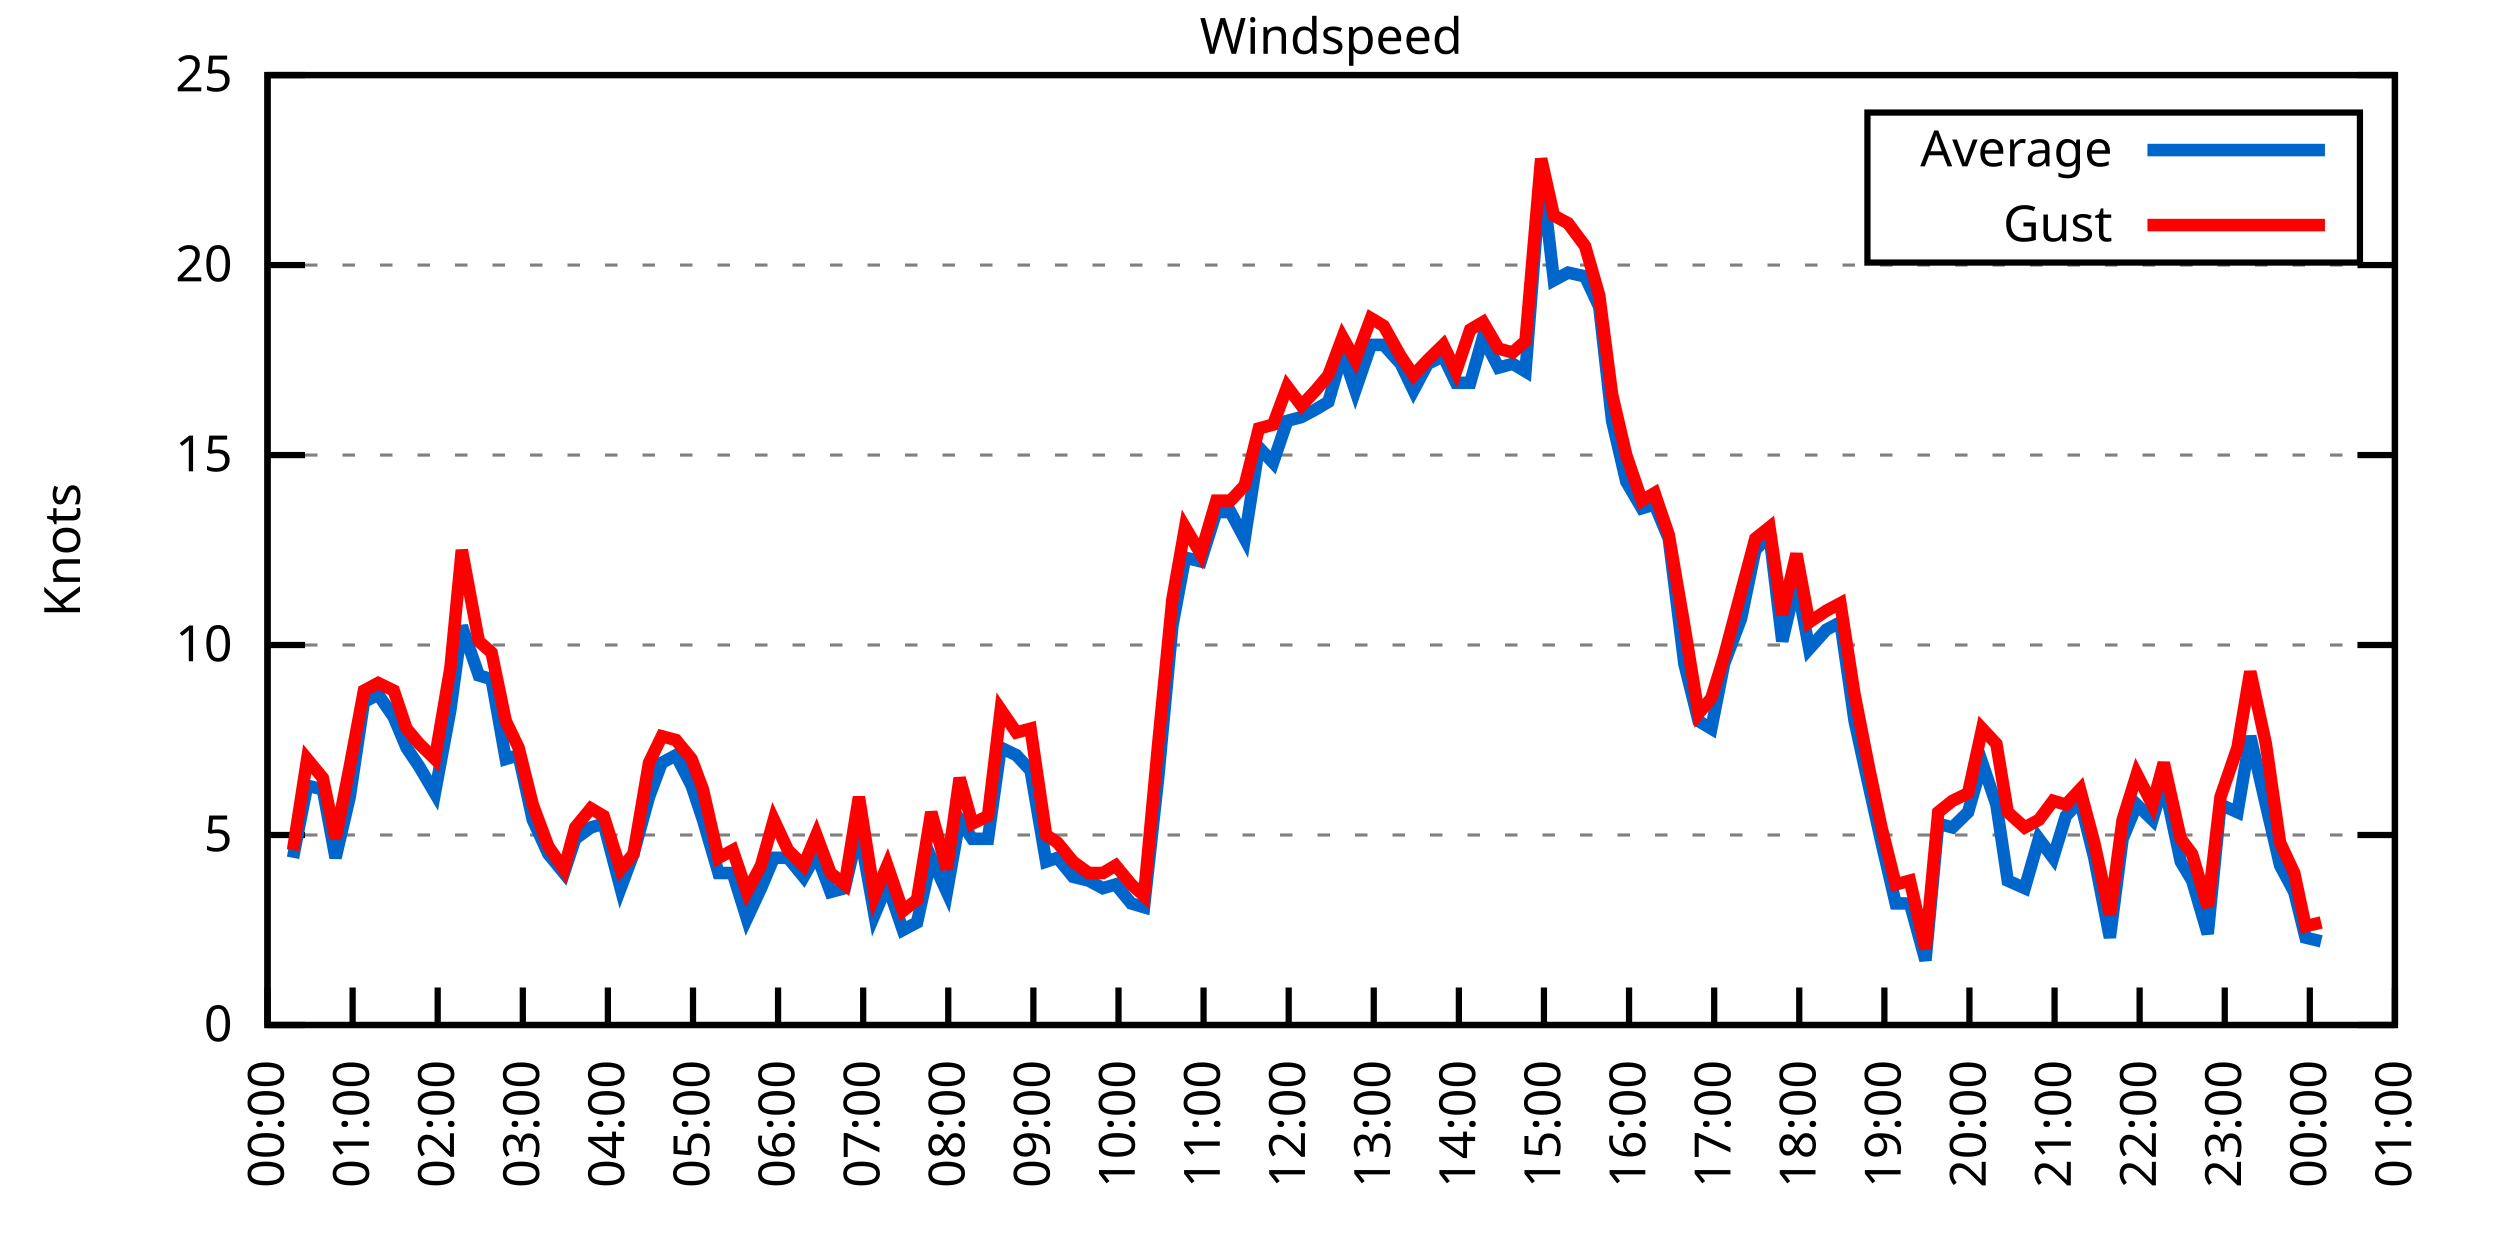
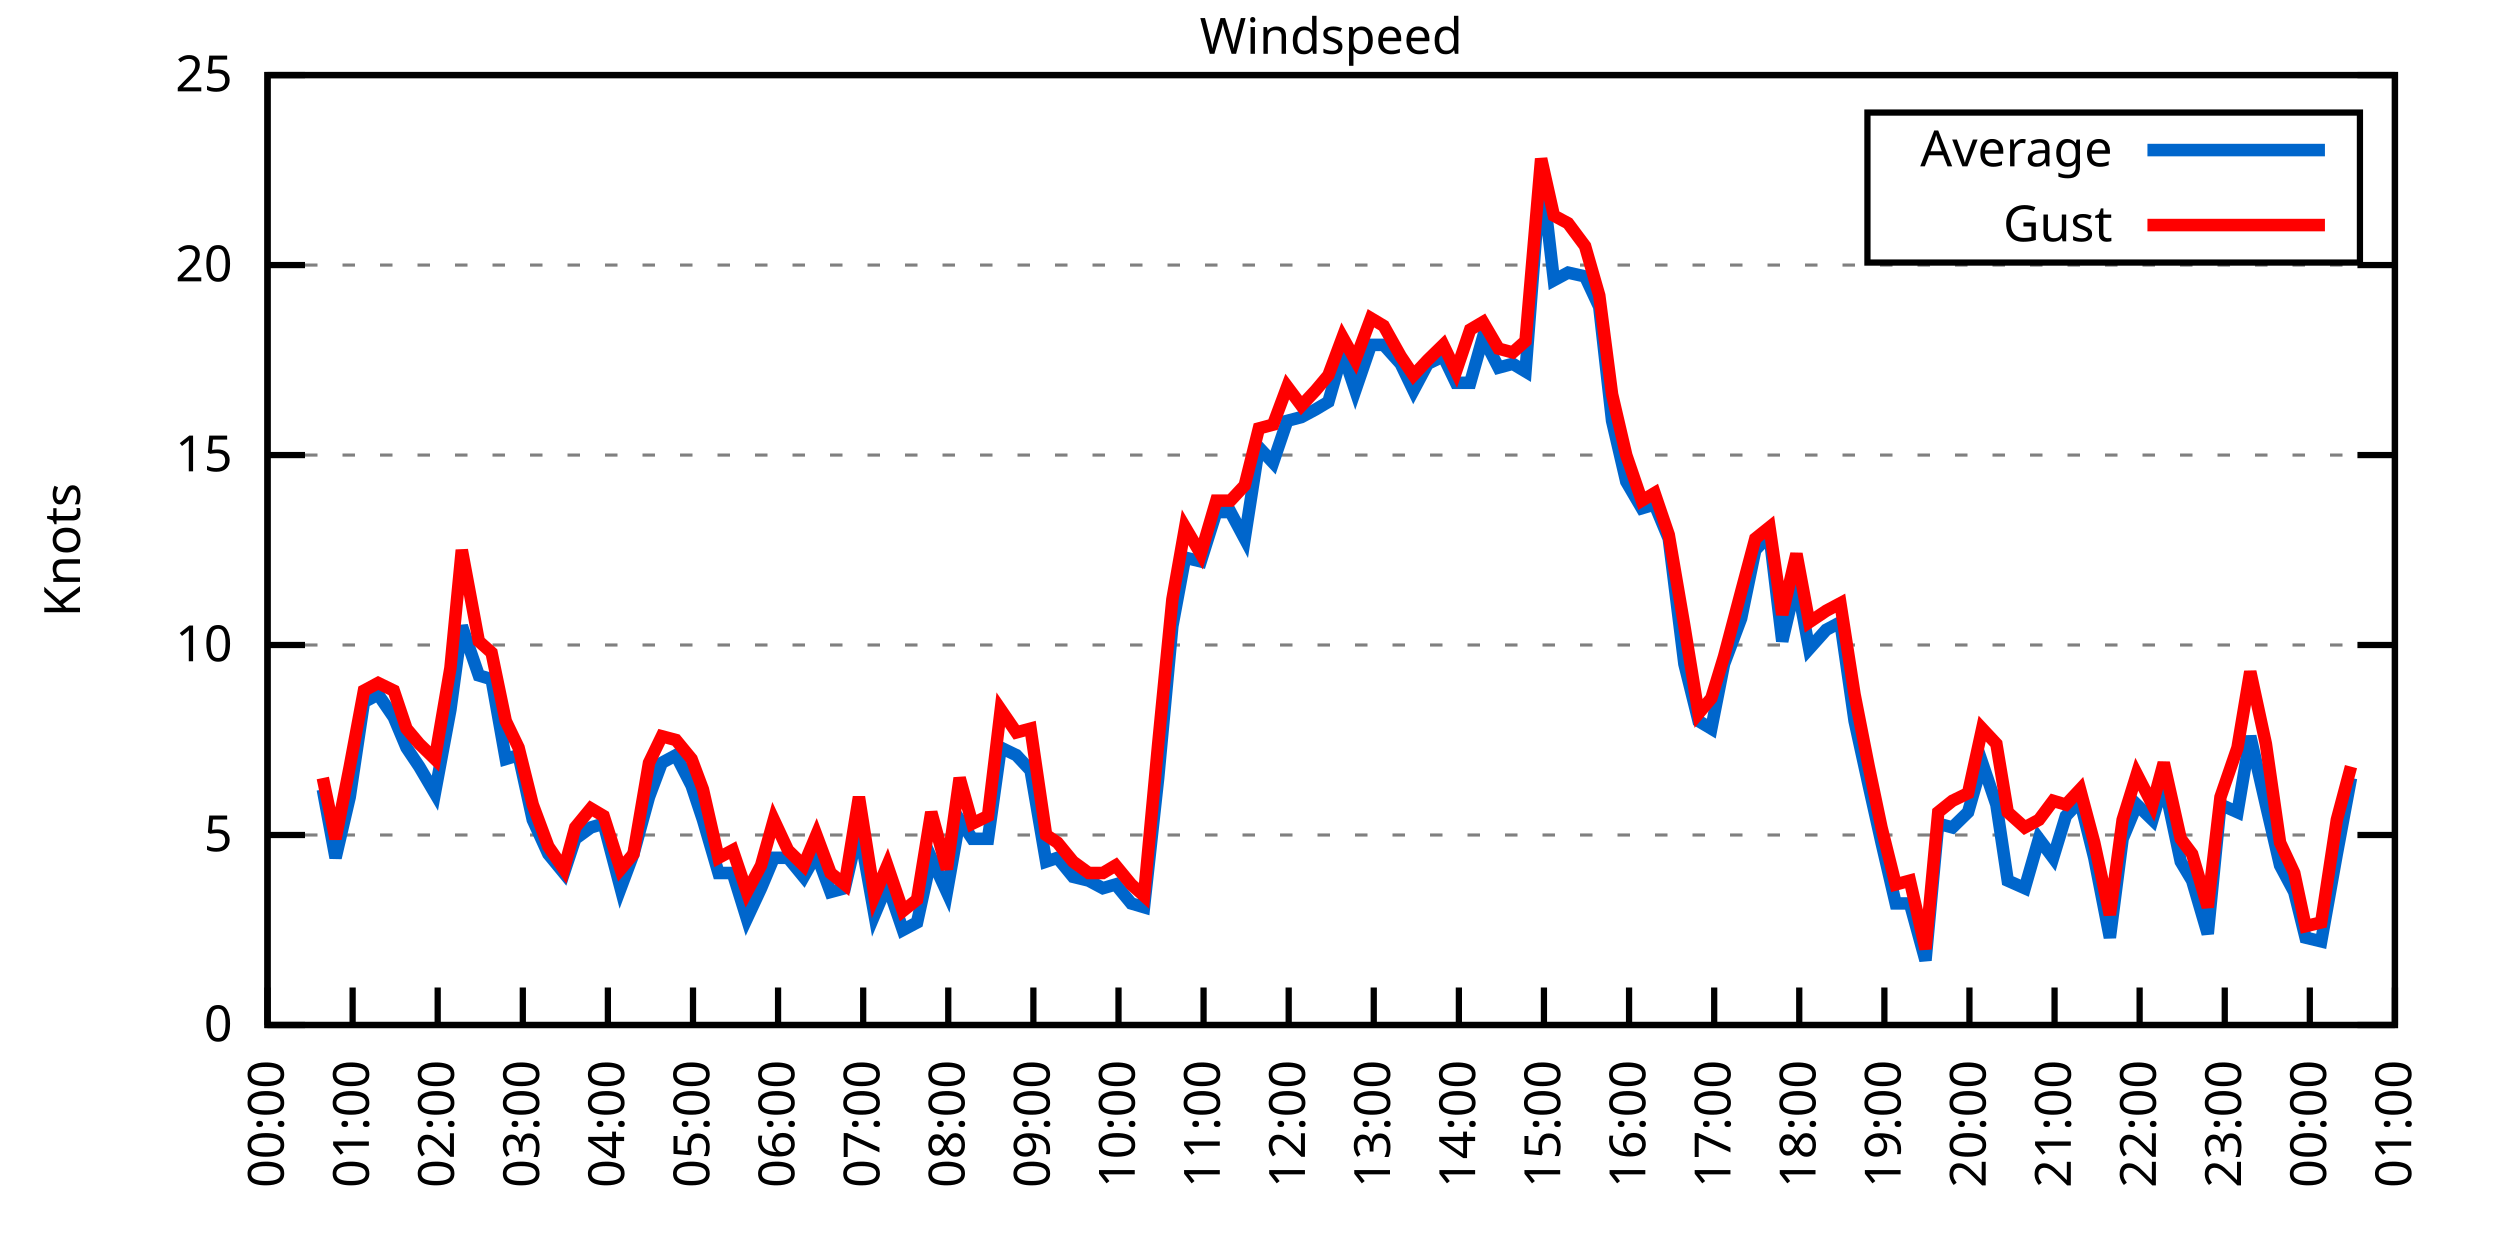
<svg xmlns="http://www.w3.org/2000/svg" xmlns:xlink="http://www.w3.org/1999/xlink" width="400" height="200" viewBox="0 0 400 200">
  <g id="gnuplot_canvas">
    <rect x="0" y="0" width="400" height="200" fill="none" />
    <defs>
      <circle id="gpDot" r="0.5" stroke-width="0.5" stroke="currentColor" />
      <path id="gpPt0" stroke-width="0.333" stroke="currentColor" d="M-1,0 h2 M0,-1 v2" />
      <path id="gpPt1" stroke-width="0.333" stroke="currentColor" d="M-1,-1 L1,1 M1,-1 L-1,1" />
      <path id="gpPt2" stroke-width="0.333" stroke="currentColor" d="M-1,0 L1,0 M0,-1 L0,1 M-1,-1 L1,1 M-1,1 L1,-1" />
      <rect id="gpPt3" stroke-width="0.333" stroke="currentColor" x="-1" y="-1" width="2" height="2" />
      <rect id="gpPt4" stroke-width="0.333" stroke="currentColor" fill="currentColor" x="-1" y="-1" width="2" height="2" />
      <circle id="gpPt5" stroke-width="0.333" stroke="currentColor" cx="0" cy="0" r="1" />
      <use xlink:href="#gpPt5" id="gpPt6" fill="currentColor" stroke="none" />
      <path id="gpPt7" stroke-width="0.333" stroke="currentColor" d="M0,-1.33 L-1.33,0.67 L1.33,0.67 z" />
      <use xlink:href="#gpPt7" id="gpPt8" fill="currentColor" stroke="none" />
      <use xlink:href="#gpPt7" id="gpPt9" stroke="currentColor" transform="rotate(180)" />
      <use xlink:href="#gpPt9" id="gpPt10" fill="currentColor" stroke="none" />
      <use xlink:href="#gpPt3" id="gpPt11" stroke="currentColor" transform="rotate(45)" />
      <use xlink:href="#gpPt11" id="gpPt12" fill="currentColor" stroke="none" />
      <path id="gpPt13" stroke-width="0.333" stroke="currentColor" d="M0,1.330 L1.265,0.411 L0.782,-1.067 L-0.782,-1.076 L-1.265,0.411 z" />
      <use xlink:href="#gpPt13" id="gpPt14" fill="currentColor" stroke="none" />
      <filter id="textbox" filterUnits="objectBoundingBox" x="0" y="0" height="1" width="1">
        <feFlood flood-color="white" flood-opacity="1" result="bgnd" />
        <feComposite in="SourceGraphic" in2="bgnd" operator="atop" />
      </filter>
      <filter id="greybox" filterUnits="objectBoundingBox" x="0" y="0" height="1" width="1">
        <feFlood flood-color="lightgrey" flood-opacity="1" result="grey" />
        <feComposite in="SourceGraphic" in2="grey" operator="atop" />
      </filter>
    </defs>
    <g fill="none" color="white" stroke="currentColor" stroke-width="1.00" stroke-linecap="butt" stroke-linejoin="miter">
</g>
    <g fill="none" color="black" stroke="currentColor" stroke-width="1.00" stroke-linecap="butt" stroke-linejoin="miter">
      <g stroke="none" shape-rendering="crispEdges">
        <polygon fill="rgb(255, 255, 255)" points="42.80,164.00 383.18,164.00 383.18,12.02 42.80,12.02 " />
      </g>
    </g>
    <g fill="none" color="black" stroke="currentColor" stroke-width="1.00" stroke-linecap="butt" stroke-linejoin="miter">
</g>
    <g fill="none" color="black" stroke="black" stroke-width="0.50" stroke-linecap="butt" stroke-linejoin="miter">
</g>
    <g fill="none" color="gray" stroke="currentColor" stroke-width="0.50" stroke-linecap="butt" stroke-linejoin="miter">
      <path stroke="gray" stroke-dasharray="2,4" class="gridline" d="M42.80,164.00 L383.19,164.00  " />
    </g>
    <g fill="none" color="gray" stroke="gray" stroke-width="1.00" stroke-linecap="butt" stroke-linejoin="miter">
</g>
    <g fill="none" color="black" stroke="currentColor" stroke-width="1.00" stroke-linecap="butt" stroke-linejoin="miter">
      <path stroke="black" d="M42.80,164.00 L48.80,164.00 M383.19,164.00 L377.19,164.00  " />
      <g transform="translate(37.20,166.60)" stroke="none" fill="black" font-family="Sans" font-size="8.00" text-anchor="end">
        <text>
          <tspan font-family="Sans"> 0</tspan>
        </text>
      </g>
    </g>
    <g fill="none" color="black" stroke="currentColor" stroke-width="1.00" stroke-linecap="butt" stroke-linejoin="miter">
</g>
    <g fill="none" color="black" stroke="black" stroke-width="0.50" stroke-linecap="butt" stroke-linejoin="miter">
</g>
    <g fill="none" color="gray" stroke="currentColor" stroke-width="0.50" stroke-linecap="butt" stroke-linejoin="miter">
      <path stroke="gray" stroke-dasharray="2,4" class="gridline" d="M42.80,133.60 L383.19,133.60  " />
    </g>
    <g fill="none" color="gray" stroke="gray" stroke-width="1.00" stroke-linecap="butt" stroke-linejoin="miter">
</g>
    <g fill="none" color="black" stroke="currentColor" stroke-width="1.00" stroke-linecap="butt" stroke-linejoin="miter">
      <path stroke="black" d="M42.80,133.60 L48.80,133.60 M383.19,133.60 L377.19,133.60  " />
      <g transform="translate(37.20,136.20)" stroke="none" fill="black" font-family="Sans" font-size="8.00" text-anchor="end">
        <text>
          <tspan font-family="Sans"> 5</tspan>
        </text>
      </g>
    </g>
    <g fill="none" color="black" stroke="currentColor" stroke-width="1.00" stroke-linecap="butt" stroke-linejoin="miter">
</g>
    <g fill="none" color="black" stroke="black" stroke-width="0.50" stroke-linecap="butt" stroke-linejoin="miter">
</g>
    <g fill="none" color="gray" stroke="currentColor" stroke-width="0.50" stroke-linecap="butt" stroke-linejoin="miter">
      <path stroke="gray" stroke-dasharray="2,4" class="gridline" d="M42.80,103.20 L383.19,103.20  " />
    </g>
    <g fill="none" color="gray" stroke="gray" stroke-width="1.00" stroke-linecap="butt" stroke-linejoin="miter">
</g>
    <g fill="none" color="black" stroke="currentColor" stroke-width="1.00" stroke-linecap="butt" stroke-linejoin="miter">
      <path stroke="black" d="M42.80,103.20 L48.80,103.20 M383.19,103.20 L377.19,103.20  " />
      <g transform="translate(37.20,105.80)" stroke="none" fill="black" font-family="Sans" font-size="8.00" text-anchor="end">
        <text>
          <tspan font-family="Sans"> 10</tspan>
        </text>
      </g>
    </g>
    <g fill="none" color="black" stroke="currentColor" stroke-width="1.00" stroke-linecap="butt" stroke-linejoin="miter">
</g>
    <g fill="none" color="black" stroke="black" stroke-width="0.50" stroke-linecap="butt" stroke-linejoin="miter">
</g>
    <g fill="none" color="gray" stroke="currentColor" stroke-width="0.50" stroke-linecap="butt" stroke-linejoin="miter">
      <path stroke="gray" stroke-dasharray="2,4" class="gridline" d="M42.80,72.81 L383.19,72.81  " />
    </g>
    <g fill="none" color="gray" stroke="gray" stroke-width="1.00" stroke-linecap="butt" stroke-linejoin="miter">
</g>
    <g fill="none" color="black" stroke="currentColor" stroke-width="1.00" stroke-linecap="butt" stroke-linejoin="miter">
      <path stroke="black" d="M42.80,72.81 L48.80,72.81 M383.19,72.81 L377.19,72.81  " />
      <g transform="translate(37.20,75.41)" stroke="none" fill="black" font-family="Sans" font-size="8.00" text-anchor="end">
        <text>
          <tspan font-family="Sans"> 15</tspan>
        </text>
      </g>
    </g>
    <g fill="none" color="black" stroke="currentColor" stroke-width="1.00" stroke-linecap="butt" stroke-linejoin="miter">
</g>
    <g fill="none" color="black" stroke="black" stroke-width="0.50" stroke-linecap="butt" stroke-linejoin="miter">
</g>
    <g fill="none" color="gray" stroke="currentColor" stroke-width="0.50" stroke-linecap="butt" stroke-linejoin="miter">
      <path stroke="gray" stroke-dasharray="2,4" class="gridline" d="M42.80,42.41 L383.19,42.41  " />
    </g>
    <g fill="none" color="gray" stroke="gray" stroke-width="1.00" stroke-linecap="butt" stroke-linejoin="miter">
</g>
    <g fill="none" color="black" stroke="currentColor" stroke-width="1.00" stroke-linecap="butt" stroke-linejoin="miter">
      <path stroke="black" d="M42.80,42.41 L48.80,42.41 M383.19,42.41 L377.19,42.41  " />
      <g transform="translate(37.20,45.01)" stroke="none" fill="black" font-family="Sans" font-size="8.00" text-anchor="end">
        <text>
          <tspan font-family="Sans"> 20</tspan>
        </text>
      </g>
    </g>
    <g fill="none" color="black" stroke="currentColor" stroke-width="1.00" stroke-linecap="butt" stroke-linejoin="miter">
</g>
    <g fill="none" color="black" stroke="black" stroke-width="0.50" stroke-linecap="butt" stroke-linejoin="miter">
</g>
    <g fill="none" color="gray" stroke="currentColor" stroke-width="0.50" stroke-linecap="butt" stroke-linejoin="miter">
      <path stroke="gray" stroke-dasharray="2,4" class="gridline" d="M42.80,12.01 L383.19,12.01  " />
    </g>
    <g fill="none" color="gray" stroke="gray" stroke-width="1.00" stroke-linecap="butt" stroke-linejoin="miter">
</g>
    <g fill="none" color="black" stroke="currentColor" stroke-width="1.00" stroke-linecap="butt" stroke-linejoin="miter">
      <path stroke="black" d="M42.80,12.01 L48.80,12.01 M383.19,12.01 L377.19,12.01  " />
      <g transform="translate(37.20,14.61)" stroke="none" fill="black" font-family="Sans" font-size="8.00" text-anchor="end">
        <text>
          <tspan font-family="Sans"> 25</tspan>
        </text>
      </g>
    </g>
    <g fill="none" color="black" stroke="currentColor" stroke-width="1.00" stroke-linecap="butt" stroke-linejoin="miter">
      <path stroke="black" d="M42.80,164.00 L42.80,158.00  " />
      <g transform="translate(45.40,169.60) rotate(270.00)" stroke="none" fill="black" font-family="Sans" font-size="8.00" text-anchor="end">
        <text>
          <tspan font-family="Sans">00:00</tspan>
        </text>
      </g>
    </g>
    <g fill="none" color="black" stroke="currentColor" stroke-width="1.00" stroke-linecap="butt" stroke-linejoin="miter">
      <path stroke="black" d="M56.42,164.00 L56.42,158.00  " />
      <g transform="translate(59.02,169.60) rotate(270.00)" stroke="none" fill="black" font-family="Sans" font-size="8.00" text-anchor="end">
        <text>
          <tspan font-family="Sans">01:00</tspan>
        </text>
      </g>
    </g>
    <g fill="none" color="black" stroke="currentColor" stroke-width="1.00" stroke-linecap="butt" stroke-linejoin="miter">
      <path stroke="black" d="M70.03,164.00 L70.03,158.00  " />
      <g transform="translate(72.63,169.60) rotate(270.00)" stroke="none" fill="black" font-family="Sans" font-size="8.00" text-anchor="end">
        <text>
          <tspan font-family="Sans">02:00</tspan>
        </text>
      </g>
    </g>
    <g fill="none" color="black" stroke="currentColor" stroke-width="1.00" stroke-linecap="butt" stroke-linejoin="miter">
      <path stroke="black" d="M83.65,164.00 L83.65,158.00  " />
      <g transform="translate(86.25,169.60) rotate(270.00)" stroke="none" fill="black" font-family="Sans" font-size="8.00" text-anchor="end">
        <text>
          <tspan font-family="Sans">03:00</tspan>
        </text>
      </g>
    </g>
    <g fill="none" color="black" stroke="currentColor" stroke-width="1.00" stroke-linecap="butt" stroke-linejoin="miter">
      <path stroke="black" d="M97.26,164.00 L97.26,158.00  " />
      <g transform="translate(99.86,169.60) rotate(270.00)" stroke="none" fill="black" font-family="Sans" font-size="8.00" text-anchor="end">
        <text>
          <tspan font-family="Sans">04:00</tspan>
        </text>
      </g>
    </g>
    <g fill="none" color="black" stroke="currentColor" stroke-width="1.00" stroke-linecap="butt" stroke-linejoin="miter">
      <path stroke="black" d="M110.88,164.00 L110.88,158.00  " />
      <g transform="translate(113.48,169.60) rotate(270.00)" stroke="none" fill="black" font-family="Sans" font-size="8.00" text-anchor="end">
        <text>
          <tspan font-family="Sans">05:00</tspan>
        </text>
      </g>
    </g>
    <g fill="none" color="black" stroke="currentColor" stroke-width="1.00" stroke-linecap="butt" stroke-linejoin="miter">
      <path stroke="black" d="M124.49,164.00 L124.49,158.00  " />
      <g transform="translate(127.09,169.60) rotate(270.00)" stroke="none" fill="black" font-family="Sans" font-size="8.00" text-anchor="end">
        <text>
          <tspan font-family="Sans">06:00</tspan>
        </text>
      </g>
    </g>
    <g fill="none" color="black" stroke="currentColor" stroke-width="1.00" stroke-linecap="butt" stroke-linejoin="miter">
      <path stroke="black" d="M138.11,164.00 L138.11,158.00  " />
      <g transform="translate(140.71,169.60) rotate(270.00)" stroke="none" fill="black" font-family="Sans" font-size="8.00" text-anchor="end">
        <text>
          <tspan font-family="Sans">07:00</tspan>
        </text>
      </g>
    </g>
    <g fill="none" color="black" stroke="currentColor" stroke-width="1.00" stroke-linecap="butt" stroke-linejoin="miter">
      <path stroke="black" d="M151.72,164.00 L151.72,158.00  " />
      <g transform="translate(154.32,169.60) rotate(270.00)" stroke="none" fill="black" font-family="Sans" font-size="8.00" text-anchor="end">
        <text>
          <tspan font-family="Sans">08:00</tspan>
        </text>
      </g>
    </g>
    <g fill="none" color="black" stroke="currentColor" stroke-width="1.00" stroke-linecap="butt" stroke-linejoin="miter">
      <path stroke="black" d="M165.34,164.00 L165.34,158.00  " />
      <g transform="translate(167.94,169.60) rotate(270.00)" stroke="none" fill="black" font-family="Sans" font-size="8.00" text-anchor="end">
        <text>
          <tspan font-family="Sans">09:00</tspan>
        </text>
      </g>
    </g>
    <g fill="none" color="black" stroke="currentColor" stroke-width="1.00" stroke-linecap="butt" stroke-linejoin="miter">
      <path stroke="black" d="M178.96,164.00 L178.96,158.00  " />
      <g transform="translate(181.56,169.60) rotate(270.00)" stroke="none" fill="black" font-family="Sans" font-size="8.00" text-anchor="end">
        <text>
          <tspan font-family="Sans">10:00</tspan>
        </text>
      </g>
    </g>
    <g fill="none" color="black" stroke="currentColor" stroke-width="1.00" stroke-linecap="butt" stroke-linejoin="miter">
      <path stroke="black" d="M192.57,164.00 L192.57,158.00  " />
      <g transform="translate(195.17,169.60) rotate(270.00)" stroke="none" fill="black" font-family="Sans" font-size="8.00" text-anchor="end">
        <text>
          <tspan font-family="Sans">11:00</tspan>
        </text>
      </g>
    </g>
    <g fill="none" color="black" stroke="currentColor" stroke-width="1.00" stroke-linecap="butt" stroke-linejoin="miter">
      <path stroke="black" d="M206.19,164.00 L206.19,158.00  " />
      <g transform="translate(208.79,169.60) rotate(270.00)" stroke="none" fill="black" font-family="Sans" font-size="8.00" text-anchor="end">
        <text>
          <tspan font-family="Sans">12:00</tspan>
        </text>
      </g>
    </g>
    <g fill="none" color="black" stroke="currentColor" stroke-width="1.00" stroke-linecap="butt" stroke-linejoin="miter">
      <path stroke="black" d="M219.80,164.00 L219.80,158.00  " />
      <g transform="translate(222.40,169.60) rotate(270.00)" stroke="none" fill="black" font-family="Sans" font-size="8.00" text-anchor="end">
        <text>
          <tspan font-family="Sans">13:00</tspan>
        </text>
      </g>
    </g>
    <g fill="none" color="black" stroke="currentColor" stroke-width="1.00" stroke-linecap="butt" stroke-linejoin="miter">
      <path stroke="black" d="M233.42,164.00 L233.42,158.00  " />
      <g transform="translate(236.02,169.60) rotate(270.00)" stroke="none" fill="black" font-family="Sans" font-size="8.00" text-anchor="end">
        <text>
          <tspan font-family="Sans">14:00</tspan>
        </text>
      </g>
    </g>
    <g fill="none" color="black" stroke="currentColor" stroke-width="1.00" stroke-linecap="butt" stroke-linejoin="miter">
      <path stroke="black" d="M247.03,164.00 L247.03,158.00  " />
      <g transform="translate(249.63,169.60) rotate(270.00)" stroke="none" fill="black" font-family="Sans" font-size="8.00" text-anchor="end">
        <text>
          <tspan font-family="Sans">15:00</tspan>
        </text>
      </g>
    </g>
    <g fill="none" color="black" stroke="currentColor" stroke-width="1.00" stroke-linecap="butt" stroke-linejoin="miter">
      <path stroke="black" d="M260.65,164.00 L260.65,158.00  " />
      <g transform="translate(263.25,169.60) rotate(270.00)" stroke="none" fill="black" font-family="Sans" font-size="8.00" text-anchor="end">
        <text>
          <tspan font-family="Sans">16:00</tspan>
        </text>
      </g>
    </g>
    <g fill="none" color="black" stroke="currentColor" stroke-width="1.00" stroke-linecap="butt" stroke-linejoin="miter">
      <path stroke="black" d="M274.27,164.00 L274.27,158.00  " />
      <g transform="translate(276.87,169.60) rotate(270.00)" stroke="none" fill="black" font-family="Sans" font-size="8.00" text-anchor="end">
        <text>
          <tspan font-family="Sans">17:00</tspan>
        </text>
      </g>
    </g>
    <g fill="none" color="black" stroke="currentColor" stroke-width="1.00" stroke-linecap="butt" stroke-linejoin="miter">
      <path stroke="black" d="M287.88,164.00 L287.88,158.00  " />
      <g transform="translate(290.48,169.60) rotate(270.00)" stroke="none" fill="black" font-family="Sans" font-size="8.00" text-anchor="end">
        <text>
          <tspan font-family="Sans">18:00</tspan>
        </text>
      </g>
    </g>
    <g fill="none" color="black" stroke="currentColor" stroke-width="1.00" stroke-linecap="butt" stroke-linejoin="miter">
      <path stroke="black" d="M301.50,164.00 L301.50,158.00  " />
      <g transform="translate(304.10,169.60) rotate(270.00)" stroke="none" fill="black" font-family="Sans" font-size="8.00" text-anchor="end">
        <text>
          <tspan font-family="Sans">19:00</tspan>
        </text>
      </g>
    </g>
    <g fill="none" color="black" stroke="currentColor" stroke-width="1.00" stroke-linecap="butt" stroke-linejoin="miter">
      <path stroke="black" d="M315.11,164.00 L315.11,158.00  " />
      <g transform="translate(317.71,169.60) rotate(270.00)" stroke="none" fill="black" font-family="Sans" font-size="8.00" text-anchor="end">
        <text>
          <tspan font-family="Sans">20:00</tspan>
        </text>
      </g>
    </g>
    <g fill="none" color="black" stroke="currentColor" stroke-width="1.00" stroke-linecap="butt" stroke-linejoin="miter">
      <path stroke="black" d="M328.73,164.00 L328.73,158.00  " />
      <g transform="translate(331.33,169.60) rotate(270.00)" stroke="none" fill="black" font-family="Sans" font-size="8.00" text-anchor="end">
        <text>
          <tspan font-family="Sans">21:00</tspan>
        </text>
      </g>
    </g>
    <g fill="none" color="black" stroke="currentColor" stroke-width="1.00" stroke-linecap="butt" stroke-linejoin="miter">
      <path stroke="black" d="M342.34,164.00 L342.34,158.00  " />
      <g transform="translate(344.94,169.60) rotate(270.00)" stroke="none" fill="black" font-family="Sans" font-size="8.00" text-anchor="end">
        <text>
          <tspan font-family="Sans">22:00</tspan>
        </text>
      </g>
    </g>
    <g fill="none" color="black" stroke="currentColor" stroke-width="1.00" stroke-linecap="butt" stroke-linejoin="miter">
      <path stroke="black" d="M355.96,164.00 L355.96,158.00  " />
      <g transform="translate(358.56,169.60) rotate(270.00)" stroke="none" fill="black" font-family="Sans" font-size="8.00" text-anchor="end">
        <text>
          <tspan font-family="Sans">23:00</tspan>
        </text>
      </g>
    </g>
    <g fill="none" color="black" stroke="currentColor" stroke-width="1.00" stroke-linecap="butt" stroke-linejoin="miter">
      <path stroke="black" d="M369.57,164.00 L369.57,158.00  " />
      <g transform="translate(372.17,169.60) rotate(270.00)" stroke="none" fill="black" font-family="Sans" font-size="8.00" text-anchor="end">
        <text>
          <tspan font-family="Sans">00:00</tspan>
        </text>
      </g>
    </g>
    <g fill="none" color="black" stroke="currentColor" stroke-width="1.00" stroke-linecap="butt" stroke-linejoin="miter">
      <path stroke="black" d="M383.19,164.00 L383.19,158.00  " />
      <g transform="translate(385.79,169.60) rotate(270.00)" stroke="none" fill="black" font-family="Sans" font-size="8.00" text-anchor="end">
        <text>
          <tspan font-family="Sans">01:00</tspan>
        </text>
      </g>
    </g>
    <g fill="none" color="black" stroke="currentColor" stroke-width="1.00" stroke-linecap="butt" stroke-linejoin="miter">
</g>
    <g fill="none" color="black" stroke="currentColor" stroke-width="1.00" stroke-linecap="butt" stroke-linejoin="miter">
      <path stroke="black" d="M42.80,12.01 L42.80,164.00 L383.19,164.00 L383.19,12.01 L42.80,12.01 Z  " />
    </g>
    <g fill="none" color="black" stroke="currentColor" stroke-width="1.00" stroke-linecap="butt" stroke-linejoin="miter">
</g>
    <g fill="none" color="black" stroke="currentColor" stroke-width="1.00" stroke-linecap="butt" stroke-linejoin="miter">
      <path stroke="black" d="M298.79,42.01 L298.79,18.01 L377.59,18.01 L377.59,42.01 L298.79,42.01 Z  " />
    </g>
    <g id="Windspeed_plot_1">
      <g fill="none" color="white" stroke="black" stroke-width="2.00" stroke-linecap="butt" stroke-linejoin="miter">
</g>
      <g fill="none" color="black" stroke="currentColor" stroke-width="2.00" stroke-linecap="butt" stroke-linejoin="miter">
        <g transform="translate(337.99,26.61)" stroke="none" fill="black" font-family="Sans" font-size="8.00" text-anchor="end">
          <text>
            <tspan font-family="Sans">Average</tspan>
          </text>
        </g>
      </g>
      <g fill="none" color="black" stroke="currentColor" stroke-width="2.00" stroke-linecap="butt" stroke-linejoin="miter">
-         <path stroke="rgb(  0, 102, 204)" d="M343.59,24.01 L371.99,24.01 M46.88,137.25 L49.15,125.70 L51.65,126.31 L53.69,137.25 L55.96,127.52 L58.23,112.32   L60.50,111.11 L63.00,114.76 L65.04,119.62 L67.08,122.66 L69.58,126.91 L72.07,113.54 L73.89,100.16 L76.61,108.07   L78.65,108.68 L80.92,121.44 L82.97,120.83 L85.24,131.17 L87.73,136.64 L90.23,139.68 L92.04,134.21 L94.54,132.39   L96.58,131.78 L99.30,142.11 L101.35,136.64 L103.84,127.52 L105.89,122.05 L108.15,120.83 L110.65,125.70 L112.47,131.17   L114.96,139.68 L117.23,139.68 L119.50,146.98 L121.77,142.11 L123.81,137.25 L126.08,137.25 L128.58,140.29 L130.62,136.64   L132.89,142.72 L135.16,142.11 L137.43,132.39 L139.92,146.37 L141.97,141.51 L144.46,148.80 L146.73,147.59 L149.00,137.25   L151.50,142.72 L153.54,131.17 L155.58,134.21 L158.08,134.21 L160.12,119.62 L162.62,120.83 L164.89,123.27 L167.38,137.86   L169.20,137.25 L171.69,140.29 L174.19,140.90 L176.46,142.11 L178.50,141.51 L181.00,144.55 L183.04,145.15 L185.31,124.48   L187.58,100.16 L189.62,89.22 L192.12,89.83 L194.61,81.93 L196.88,81.93 L199.15,86.18 L201.42,71.59 L203.69,74.02   L205.96,67.33 L208.23,66.73 L210.50,65.51 L212.54,64.29 L214.81,56.39 L216.85,62.47 L219.35,55.18 L221.39,55.18   L224.11,58.21 L226.16,62.47 L228.43,58.21 L230.92,57.00 L232.96,61.25 L235.23,61.25 L237.28,53.96 L239.77,58.82   L242.04,58.21 L244.08,59.43 L246.58,27.21 L248.62,44.84 L250.89,43.62 L253.61,44.23 L255.88,49.10 L257.93,67.33   L260.20,77.06 L262.69,81.32 L264.73,80.71 L267.00,86.18 L269.50,106.24 L271.77,115.36 L273.81,116.58 L275.85,106.24   L278.58,98.95 L280.85,88.00 L283.12,85.57 L285.16,102.60 L287.43,92.87 L289.47,103.81 L292.19,100.77 L294.46,99.56   L296.73,115.36 L299.00,125.70 L301.04,134.82 L303.31,144.55 L305.58,144.55 L308.08,153.66 L310.12,131.78 L312.39,132.39   L314.89,129.95 L317.15,122.05 L319.42,128.74 L321.24,140.90 L323.96,142.11 L326.23,134.21 L328.50,137.25 L330.54,130.56   L332.81,128.13 L335.08,137.25 L337.58,150.02 L339.62,134.21 L341.89,128.74 L344.39,131.17 L346.20,125.09 L348.92,137.86   L350.74,140.90 L353.24,149.41 L355.28,128.74 L358.00,129.95 L360.04,117.80 L362.54,128.74 L364.81,138.47 L367.08,142.72   L368.89,150.02 L371.39,150.62  " />
+         <path stroke="rgb(  0, 102, 204)" d="M343.59,24.01 L371.99,24.01 M51.65,126.31 L53.69,137.25 L55.96,127.52 L58.23,112.32 L60.50,111.11 L63.00,114.76   L65.04,119.62 L67.08,122.66 L69.58,126.91 L72.07,113.54 L73.89,100.16 L76.61,108.07 L78.65,108.68 L80.92,121.44   L82.97,120.83 L85.24,131.17 L87.73,136.64 L90.23,139.68 L92.04,134.21 L94.54,132.39 L96.58,131.78 L99.30,142.11   L101.35,136.64 L103.84,127.52 L105.89,122.05 L108.15,120.83 L110.65,125.70 L112.47,131.17 L114.96,139.68 L117.23,139.68   L119.50,146.98 L121.77,142.11 L123.81,137.25 L126.08,137.25 L128.58,140.29 L130.62,136.64 L132.89,142.72 L135.16,142.11   L137.43,132.39 L139.92,146.37 L141.97,141.51 L144.46,148.80 L146.73,147.59 L149.00,137.25 L151.50,142.72 L153.54,131.17   L155.58,134.21 L158.08,134.21 L160.12,119.62 L162.62,120.83 L164.89,123.27 L167.38,137.86 L169.20,137.25 L171.69,140.29   L174.19,140.90 L176.46,142.11 L178.50,141.51 L181.00,144.55 L183.04,145.15 L185.31,124.48 L187.58,100.16 L189.62,89.22   L192.12,89.83 L194.61,81.93 L196.88,81.93 L199.15,86.18 L201.42,71.59 L203.69,74.02 L205.96,67.33 L208.23,66.73   L210.50,65.51 L212.54,64.29 L214.81,56.39 L216.85,62.47 L219.35,55.18 L221.39,55.18 L224.11,58.21 L226.16,62.47   L228.43,58.21 L230.92,57.00 L232.96,61.25 L235.23,61.25 L237.28,53.96 L239.77,58.82 L242.04,58.21 L244.08,59.43   L246.58,27.21 L248.62,44.84 L250.89,43.62 L253.61,44.23 L255.88,49.10 L257.93,67.33 L260.20,77.06 L262.69,81.32   L264.73,80.71 L267.00,86.18 L269.50,106.24 L271.77,115.36 L273.81,116.58 L275.85,106.24 L278.58,98.95 L280.85,88.00   L283.12,85.57 L285.16,102.60 L287.43,92.87 L289.47,103.81 L292.19,100.77 L294.46,99.56 L296.73,115.36 L299.00,125.70   L301.04,134.82 L303.31,144.55 L305.58,144.55 L308.08,153.66 L310.12,131.78 L312.39,132.39 L314.89,129.95 L317.15,122.05   L319.42,128.74 L321.24,140.90 L323.96,142.11 L326.23,134.21 L328.50,137.25 L330.54,130.56 L332.81,128.13 L335.08,137.25   L337.58,150.02 L339.62,134.21 L341.89,128.74 L344.39,131.17 L346.20,125.09 L348.92,137.86 L350.74,140.90 L353.24,149.41   L355.28,128.74 L358.00,129.95 L360.04,117.80 L362.54,128.74 L364.81,138.47 L367.08,142.72 L368.89,150.02 L371.39,150.62   L373.89,136.64 L376.16,124.48  " />
      </g>
    </g>
    <g id="Windspeed_plot_2">
      <g fill="none" color="black" stroke="currentColor" stroke-width="2.00" stroke-linecap="butt" stroke-linejoin="miter">
        <g transform="translate(337.99,38.61)" stroke="none" fill="black" font-family="Sans" font-size="8.00" text-anchor="end">
          <text>
            <tspan font-family="Sans">Gust</tspan>
          </text>
        </g>
      </g>
      <g fill="none" color="black" stroke="currentColor" stroke-width="2.00" stroke-linecap="butt" stroke-linejoin="miter">
-         <path stroke="rgb(255,   0,   0)" d="M343.59,36.01 L371.99,36.01 M46.88,136.03 L49.15,121.44 L51.65,124.48 L53.69,134.21 L55.96,122.66 L58.23,110.50   L60.50,109.28 L63.00,110.50 L65.04,116.58 L67.08,119.01 L69.58,121.44 L72.07,106.85 L73.89,88.00 L76.61,102.60   L78.65,104.42 L80.92,115.36 L82.97,119.62 L85.24,128.74 L87.73,135.43 L90.23,139.07 L92.04,132.39 L94.54,129.35   L96.58,130.56 L99.30,139.07 L101.35,136.64 L103.84,122.05 L105.89,117.80 L108.15,118.40 L110.65,121.44 L112.47,126.31   L114.96,137.25 L117.23,136.03 L119.50,142.72 L121.77,138.47 L123.81,131.17 L126.08,136.03 L128.58,138.47 L130.62,133.60   L132.89,139.68 L135.16,141.51 L137.43,127.52 L139.92,143.33 L141.97,138.47 L144.46,145.76 L146.73,143.94 L149.00,129.95   L151.50,139.07 L153.54,124.48 L155.58,131.78 L158.08,130.56 L160.12,113.54 L162.62,117.19 L164.89,116.58 L167.38,133.60   L169.20,134.82 L171.69,137.86 L174.19,139.68 L176.46,139.68 L178.50,138.47 L181.00,141.51 L183.04,143.33 L185.31,119.01   L187.58,95.91 L189.62,84.36 L192.12,88.61 L194.61,80.10 L196.88,80.10 L199.15,77.67 L201.42,68.55 L203.69,67.94   L205.96,61.86 L208.23,64.90 L210.50,62.47 L212.54,60.04 L214.81,53.96 L216.85,57.61 L219.35,50.92 L221.39,52.14   L224.11,57.00 L226.16,60.04 L228.43,57.61 L230.92,55.18 L232.96,59.43 L235.23,52.74 L237.28,51.53 L239.77,55.78   L242.04,56.39 L244.08,54.57 L246.58,25.39 L248.62,34.50 L250.89,35.72 L253.61,39.37 L255.88,47.27 L257.93,63.08   L260.20,72.81 L262.69,80.10 L264.73,78.89 L267.00,85.57 L269.50,100.16 L271.77,114.15 L273.81,111.72 L275.85,105.03   L278.58,94.69 L280.85,86.18 L283.12,84.36 L285.16,98.34 L287.43,88.61 L289.47,99.56 L292.19,97.73 L294.46,96.52   L296.73,111.11 L299.00,122.66 L301.04,132.39 L303.31,141.51 L305.58,140.90 L308.08,151.84 L310.12,129.95 L312.39,128.13   L314.89,126.91 L317.15,116.58 L319.42,119.01 L321.24,129.95 L323.96,132.39 L326.23,131.17 L328.50,128.13 L330.54,128.74   L332.81,126.31 L335.08,134.82 L337.58,146.37 L339.62,131.17 L341.89,123.87 L344.39,128.74 L346.20,122.05 L348.92,134.21   L350.74,136.64 L353.24,145.15 L355.28,127.52 L358.00,119.62 L360.04,107.46 L362.54,119.01 L364.81,134.82 L367.08,139.68   L368.89,148.19 L371.39,147.59  " />
+         <path stroke="rgb(255,   0,   0)" d="M343.59,36.01 L371.99,36.01 M51.65,124.48 L53.69,134.21 L55.96,122.66 L58.23,110.50 L60.50,109.28 L63.00,110.50   L65.04,116.58 L67.08,119.01 L69.58,121.44 L72.07,106.85 L73.89,88.00 L76.61,102.60 L78.65,104.42 L80.92,115.36   L82.97,119.62 L85.24,128.74 L87.73,135.43 L90.23,139.07 L92.04,132.39 L94.54,129.35 L96.58,130.56 L99.30,139.07   L101.35,136.64 L103.84,122.05 L105.89,117.80 L108.15,118.40 L110.65,121.44 L112.47,126.31 L114.96,137.25 L117.23,136.03   L119.50,142.72 L121.77,138.47 L123.81,131.17 L126.08,136.03 L128.58,138.47 L130.62,133.60 L132.89,139.68 L135.16,141.51   L137.43,127.52 L139.92,143.33 L141.97,138.47 L144.46,145.76 L146.73,143.94 L149.00,129.95 L151.50,139.07 L153.54,124.48   L155.58,131.78 L158.08,130.56 L160.12,113.54 L162.62,117.19 L164.89,116.58 L167.38,133.60 L169.20,134.82 L171.69,137.86   L174.19,139.68 L176.46,139.68 L178.50,138.47 L181.00,141.51 L183.04,143.33 L185.31,119.01 L187.58,95.91 L189.62,84.36   L192.12,88.61 L194.61,80.10 L196.88,80.10 L199.15,77.67 L201.42,68.55 L203.69,67.94 L205.96,61.86 L208.23,64.90   L210.50,62.47 L212.54,60.04 L214.81,53.96 L216.85,57.61 L219.35,50.92 L221.39,52.14 L224.11,57.00 L226.16,60.04   L228.43,57.61 L230.92,55.18 L232.96,59.43 L235.23,52.74 L237.28,51.53 L239.77,55.78 L242.04,56.39 L244.08,54.57   L246.58,25.39 L248.62,34.50 L250.89,35.72 L253.61,39.37 L255.88,47.27 L257.93,63.08 L260.20,72.81 L262.69,80.10   L264.73,78.89 L267.00,85.57 L269.50,100.16 L271.77,114.15 L273.81,111.72 L275.85,105.03 L278.58,94.69 L280.85,86.18   L283.12,84.36 L285.16,98.34 L287.43,88.61 L289.47,99.56 L292.19,97.73 L294.46,96.52 L296.73,111.11 L299.00,122.66   L301.04,132.39 L303.31,141.51 L305.58,140.90 L308.08,151.84 L310.12,129.95 L312.39,128.13 L314.89,126.91 L317.15,116.58   L319.42,119.01 L321.24,129.95 L323.96,132.39 L326.23,131.17 L328.50,128.13 L330.54,128.74 L332.81,126.31 L335.08,134.82   L337.58,146.37 L339.62,131.17 L341.89,123.87 L344.39,128.74 L346.20,122.05 L348.92,134.21 L350.74,136.64 L353.24,145.15   L355.28,127.52 L358.00,119.62 L360.04,107.46 L362.54,119.01 L364.81,134.82 L367.08,139.68 L368.89,148.19 L371.39,147.59   L373.89,131.17 L376.16,122.66  " />
      </g>
    </g>
    <g fill="none" color="black" stroke="currentColor" stroke-width="2.00" stroke-linecap="butt" stroke-linejoin="miter">
</g>
    <g fill="none" color="black" stroke="black" stroke-width="1.00" stroke-linecap="butt" stroke-linejoin="miter">
</g>
    <g fill="none" color="black" stroke="currentColor" stroke-width="1.00" stroke-linecap="butt" stroke-linejoin="miter">
      <path stroke="black" d="M42.80,12.01 L42.80,164.00 L383.19,164.00 L383.19,12.01 L42.80,12.01 Z  " />
      <g transform="translate(12.80,88.01) rotate(270.00)" stroke="none" fill="black" font-family="Sans" font-size="8.00" text-anchor="middle">
        <text>
          <tspan font-family="Sans">Knots</tspan>
        </text>
      </g>
    </g>
    <g fill="none" color="black" stroke="currentColor" stroke-width="1.00" stroke-linecap="butt" stroke-linejoin="miter">
</g>
    <g fill="none" color="black" stroke="currentColor" stroke-width="1.00" stroke-linecap="butt" stroke-linejoin="miter">
      <g transform="translate(212.99,8.61)" stroke="none" fill="black" font-family="Sans" font-size="8.00" text-anchor="middle">
        <text>
          <tspan font-family="Sans">Windspeed</tspan>
        </text>
      </g>
    </g>
    <g fill="none" color="black" stroke="currentColor" stroke-width="1.00" stroke-linecap="butt" stroke-linejoin="miter">
</g>
  </g>
</svg>
